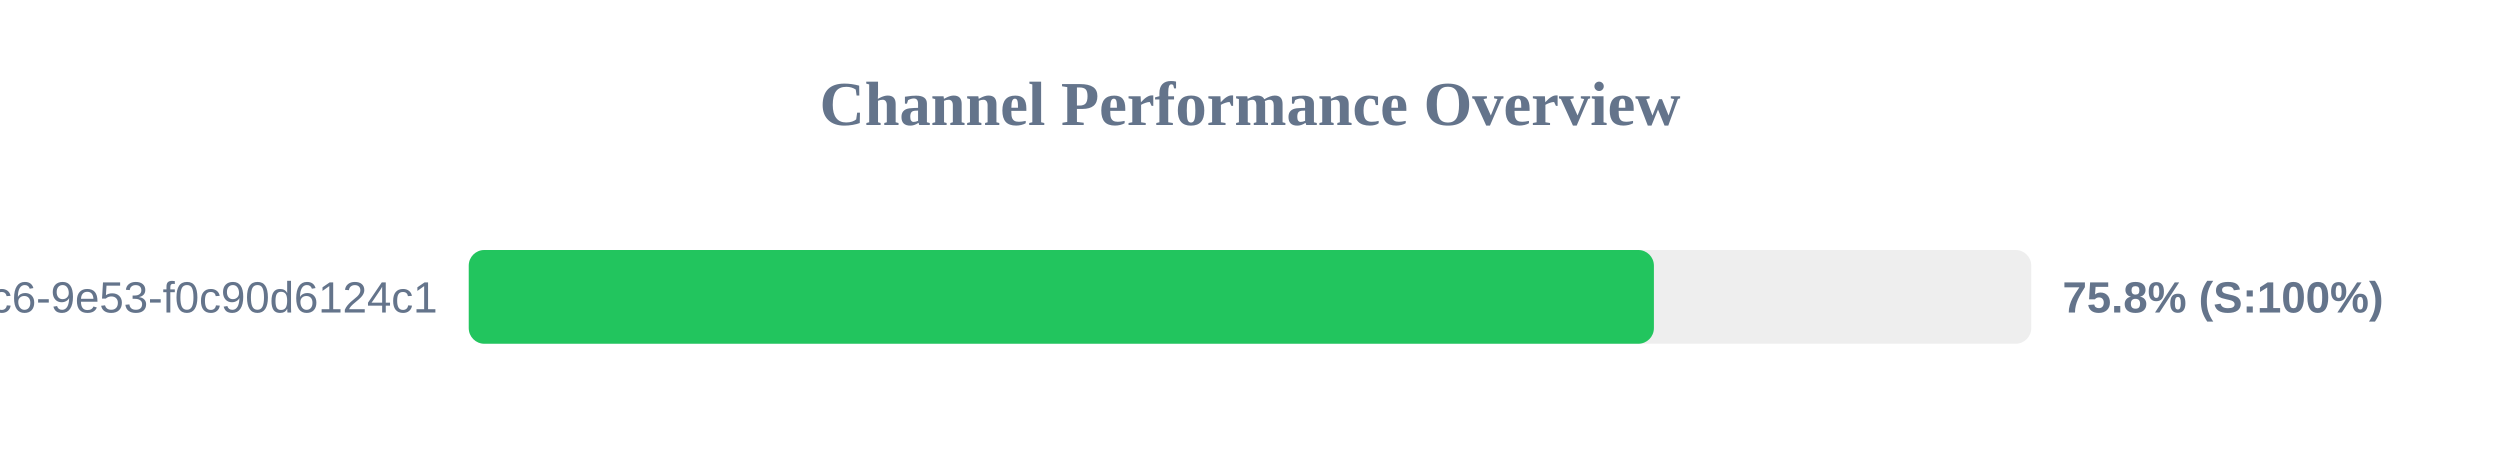
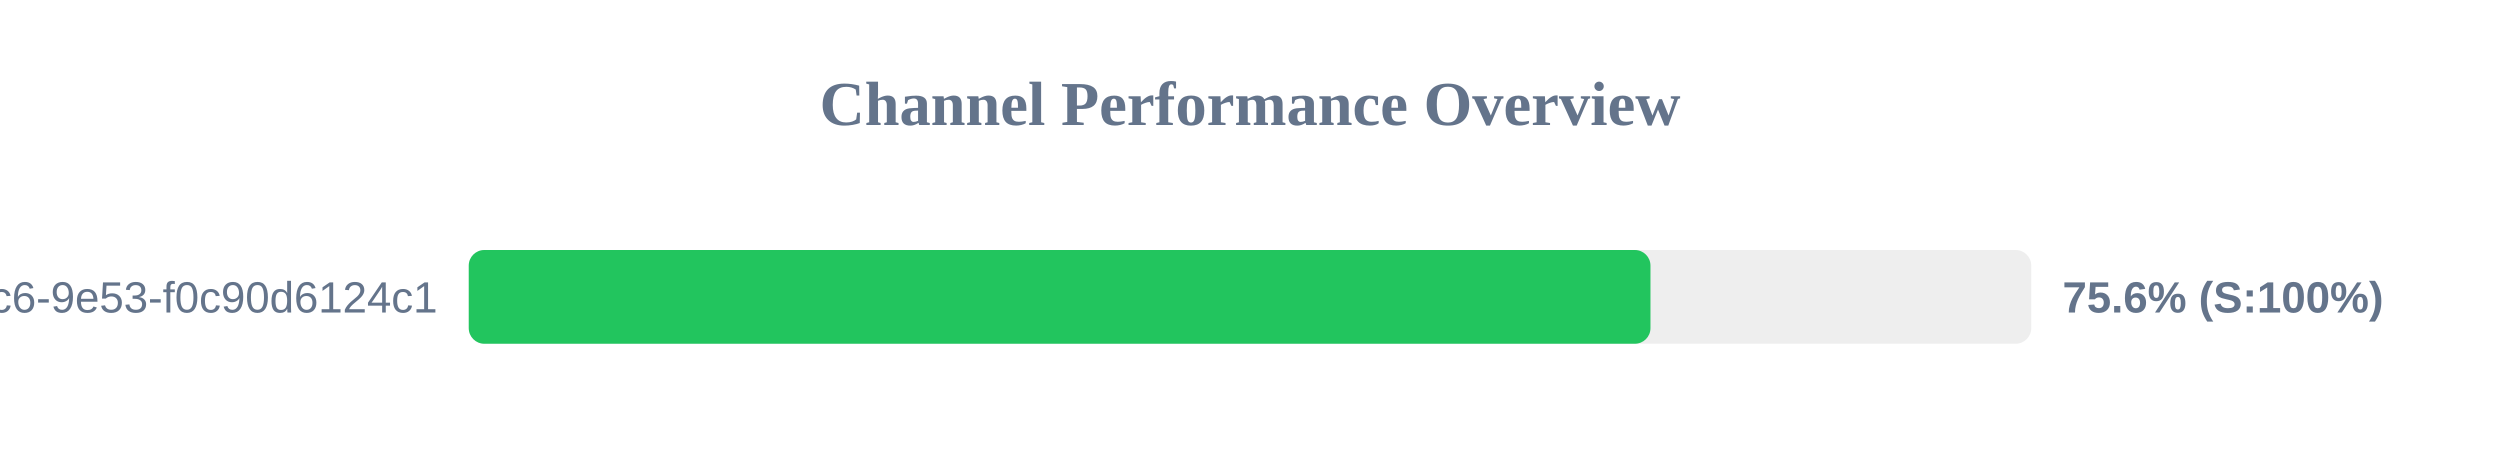
<svg xmlns="http://www.w3.org/2000/svg" width="800" height="150" version="1.1">
  <style>
        .row { font: 14px Arial; fill: #64748b; }
        .score { font: bold 14px Arial; fill: #64748b; }
    </style>
  <text x="400" y="40" text-anchor="middle" font-size="20px" font-weight="bold" fill="#64748b">Channel Performance Overview</text>
  <rect x="150" y="80" width="500" height="30" fill="#eee" rx="5" />
-   <rect x="150" y="80" width="379.25" height="30" fill="#22c55e" rx="5" />
+   <rect x="150" y="80" width="378.15" height="30" fill="#22c55e" rx="5" />
  <text x="140" y="100" text-anchor="end" class="row">?uuid=4685eb2a-5ddb-4dc6-9e53-f0c90d6124c1</text>
-   <text x="660" y="100" text-anchor="start" class="score">75.8% (S:100%)</text>
+   <text x="660" y="100" text-anchor="start" class="score">75.6% (S:100%)</text>
</svg>
